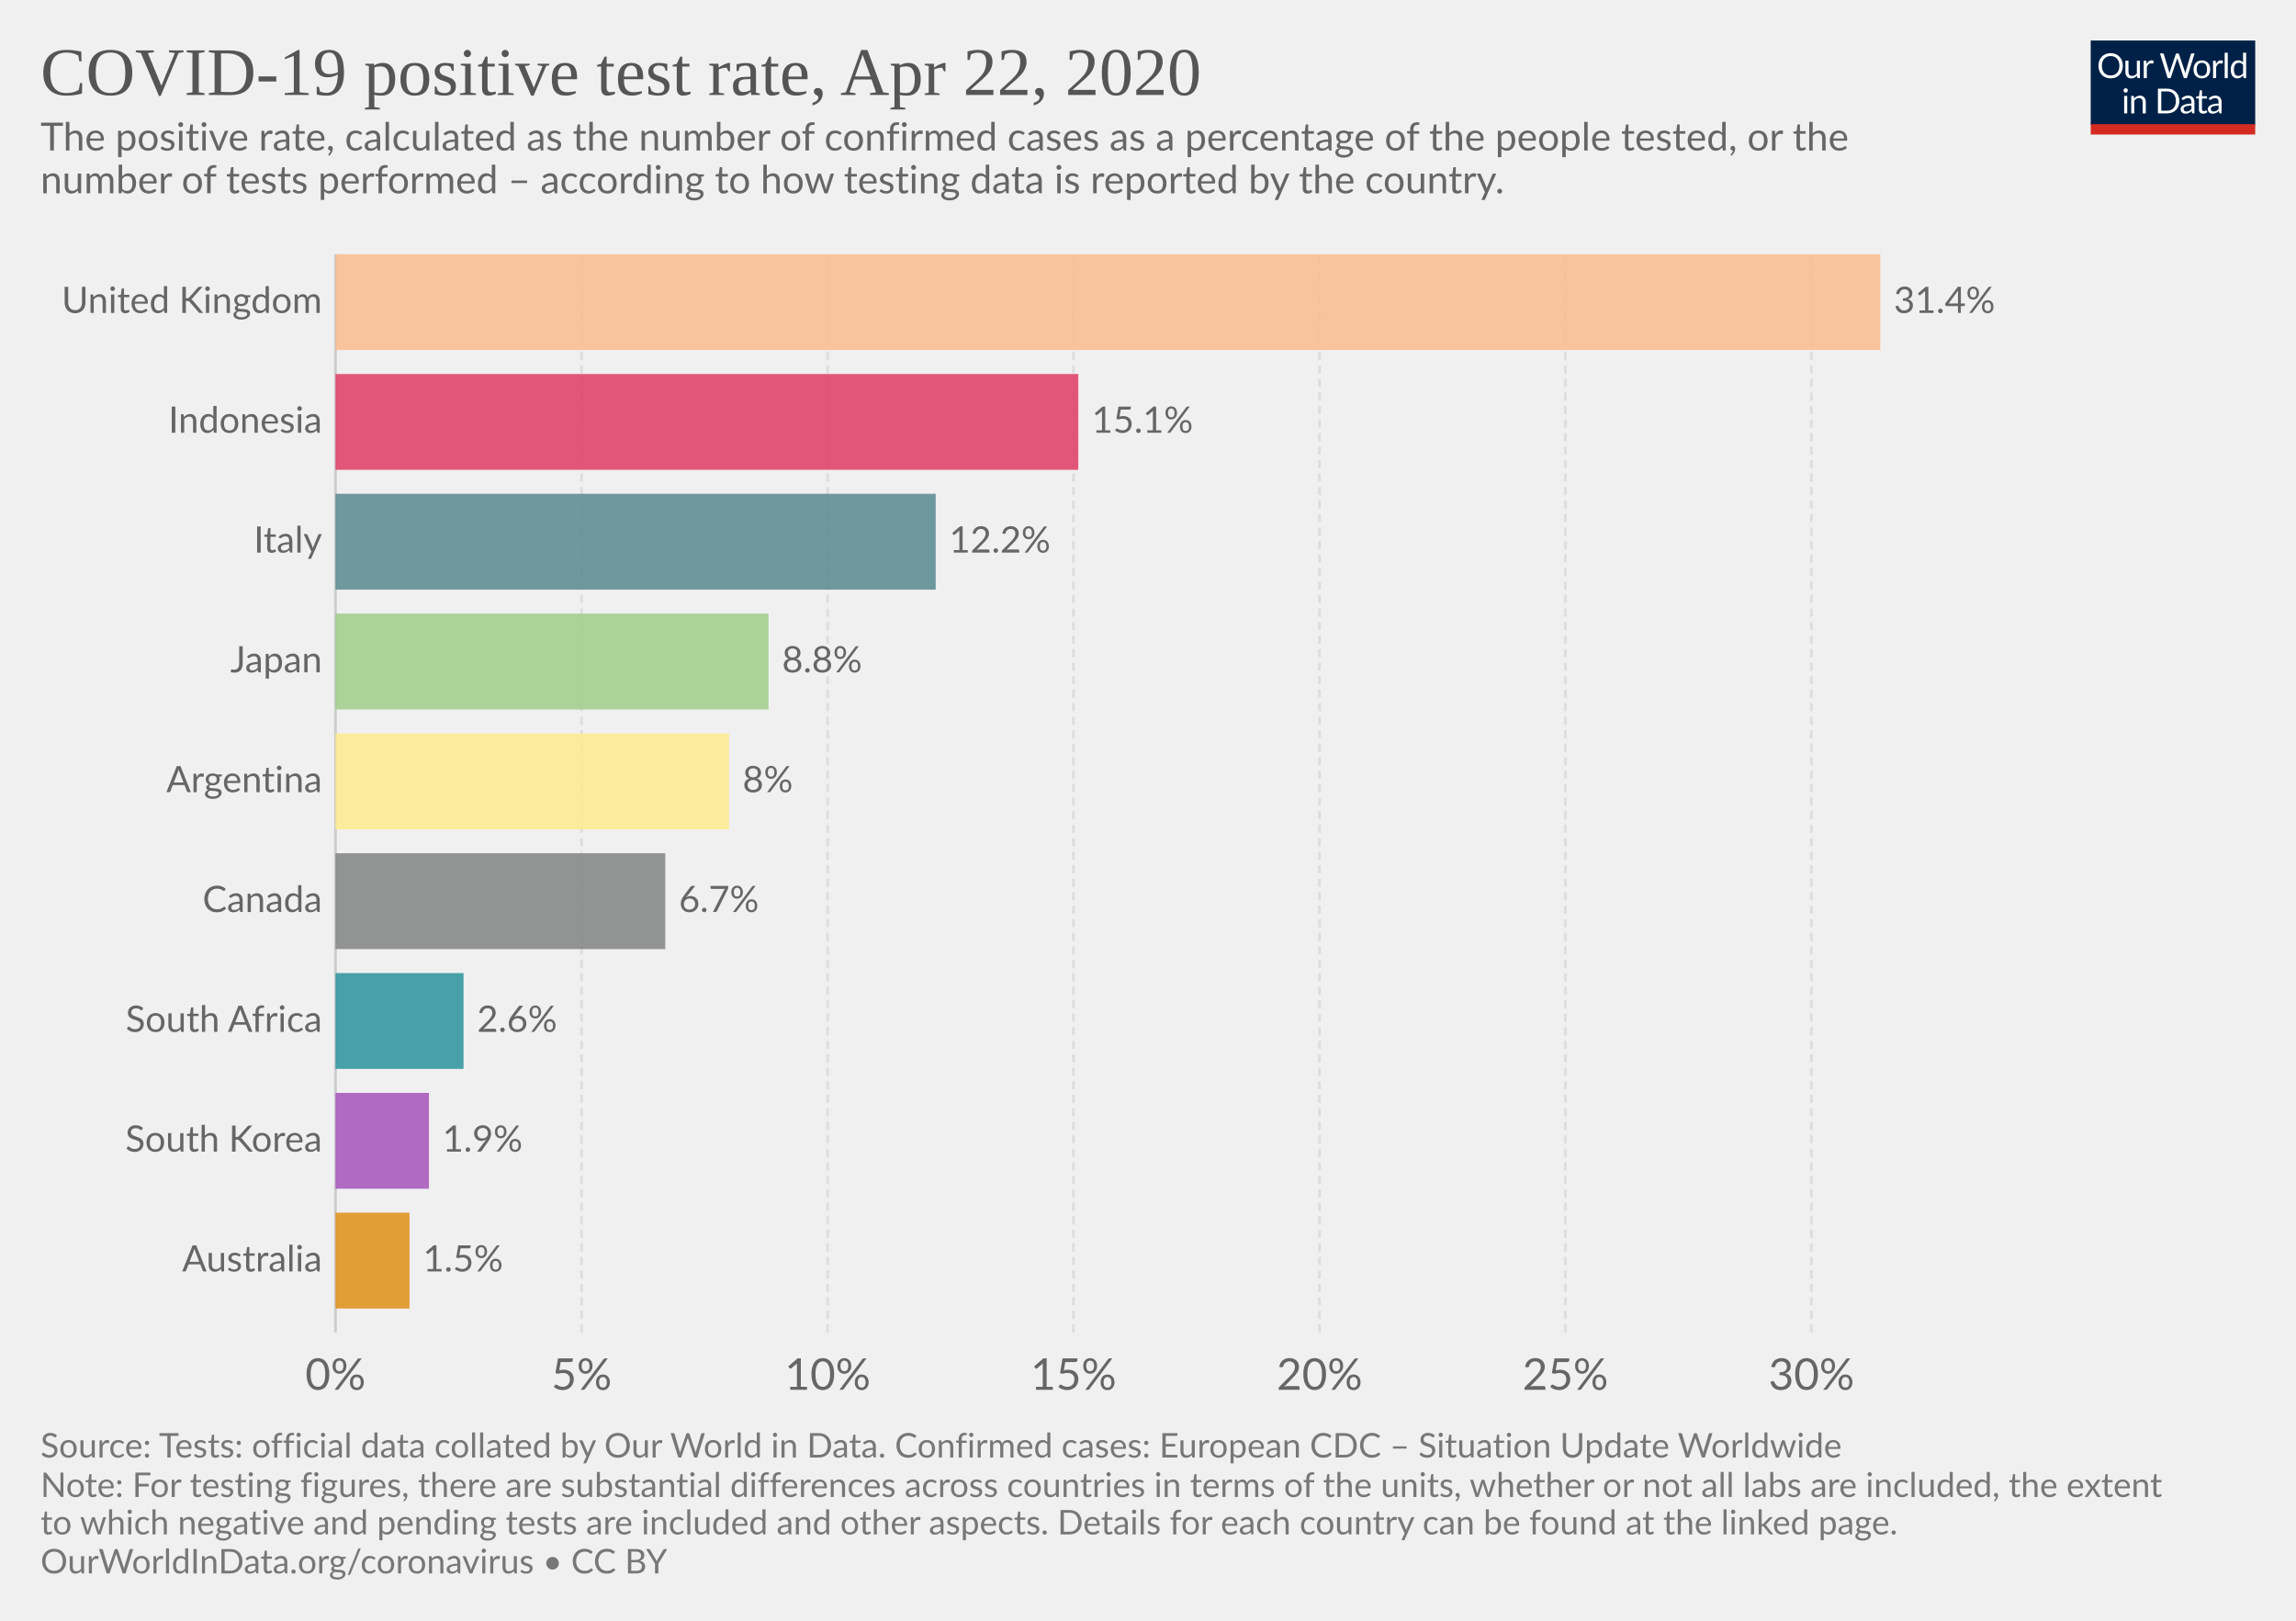
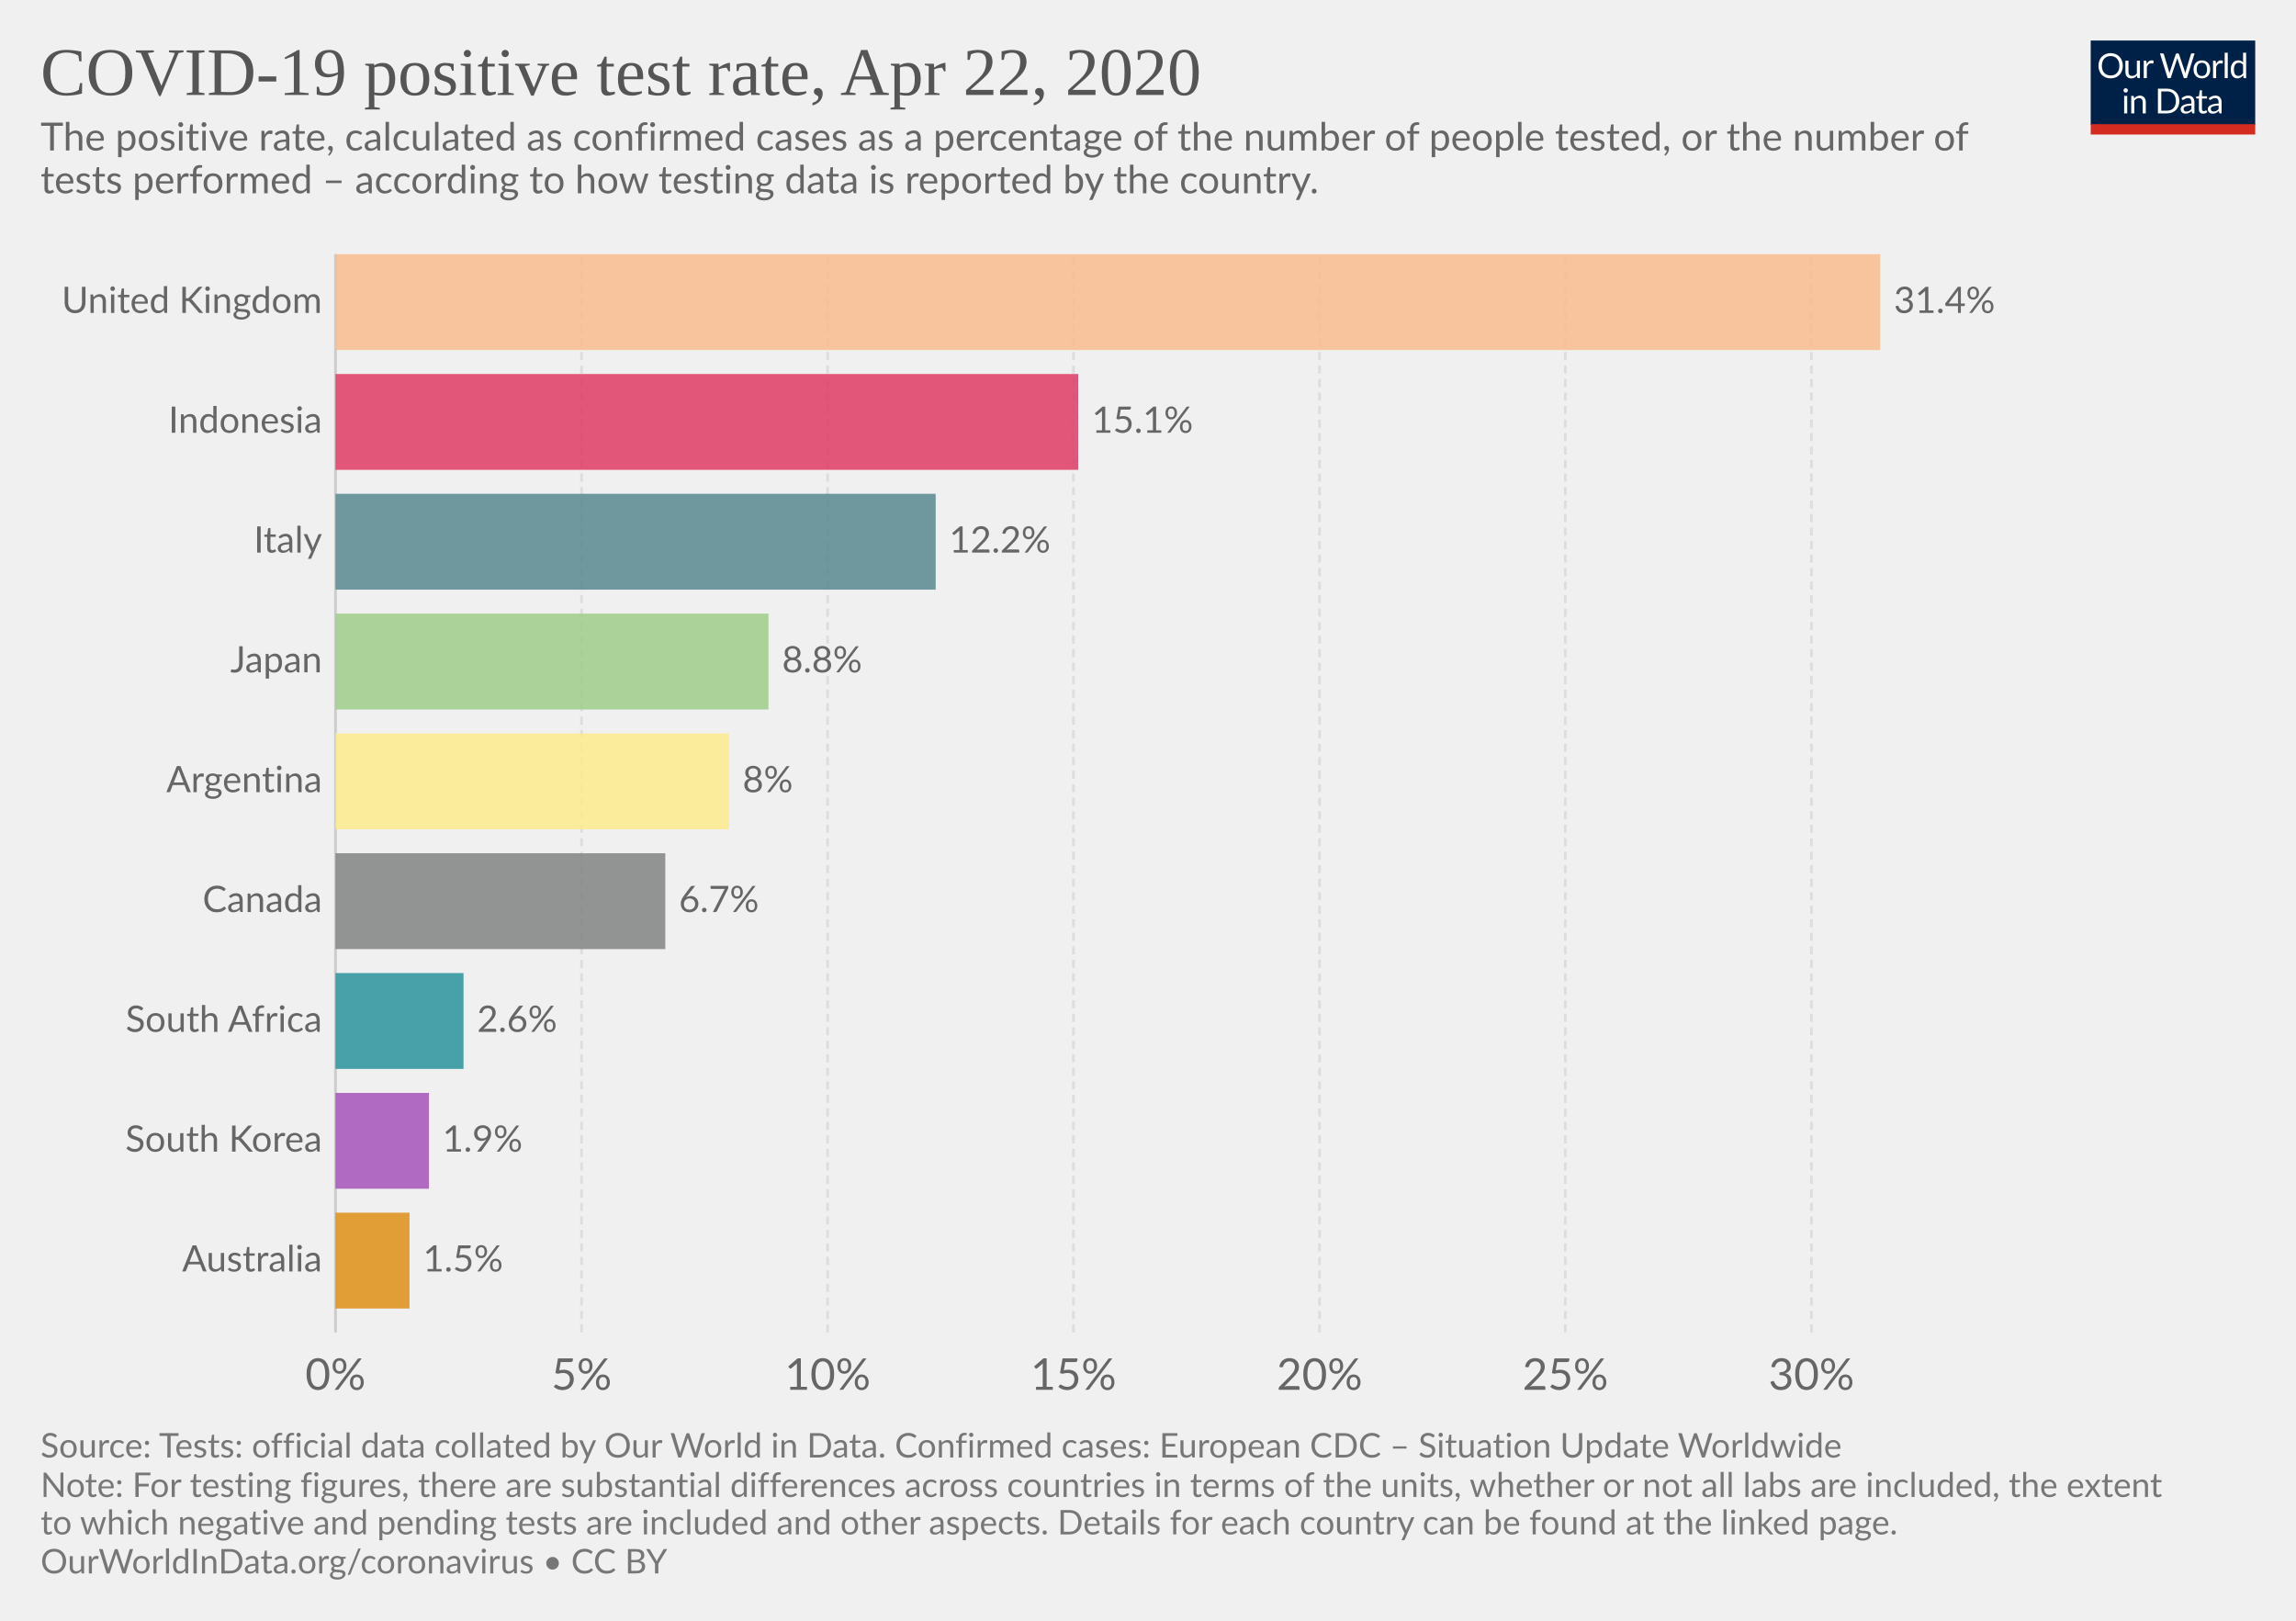
<svg xmlns="http://www.w3.org/2000/svg" version="1.1" style="background-color:#fff;-webkit-font-smoothing:antialiased" width="850" height="600" viewBox="0 0 850 600" font-family="Lato,'Helvetica Neue',Helvetica,Arial,sans-serif" font-size="18" text-rendering="optimizeLegibility">
  <g class="HeaderView">
    <g transform="matrix(.29 0 0 .29 774 15)">
      <svg width="210" height="120" viewBox="0 0 210 120" fill="none">
        <g clip-path="url(#clip0)">
          <path d="M0 0h210v107.89H0V0z" fill="#002147" />
          <path d="M40.98 32.25c0 2.36-.38 4.53-1.12 6.51a14.26 14.26 0 01-8.1 8.4c-1.9.78-4.02 1.17-6.34 1.17-2.31 0-4.42-.39-6.33-1.17a14.31 14.31 0 01-8.08-8.4 18.29 18.29 0 01-1.12-6.51c0-2.36.38-4.53 1.12-6.5.75-1.97 1.8-3.67 3.17-5.1 1.37-1.43 3-2.55 4.9-3.34 1.92-.8 4.03-1.19 6.34-1.19 2.32 0 4.43.4 6.34 1.19 1.92.8 3.56 1.9 4.93 3.34a14.87 14.87 0 013.17 5.1 18.1 18.1 0 011.12 6.5zm-4.38 0c0-1.94-.26-3.68-.8-5.22a10.91 10.91 0 00-2.24-3.89 9.68 9.68 0 00-3.52-2.46 11.95 11.95 0 00-4.62-.86c-1.68 0-3.21.28-4.6.86a9.88 9.88 0 00-3.54 2.46 10.91 10.91 0 00-2.24 3.9c-.53 1.53-.8 3.27-.8 5.2 0 1.94.27 3.68.8 5.22a11.17 11.17 0 002.24 3.9 10.01 10.01 0 003.55 2.44c1.38.56 2.9.83 4.6.83 1.7 0 3.24-.27 4.61-.83a9.8 9.8 0 003.52-2.44 11.17 11.17 0 002.25-3.9c.53-1.54.8-3.28.8-5.21zm26.22-6.54V48H60.5c-.56 0-.9-.27-1.05-.81l-.31-2.4a12.45 12.45 0 01-3.26 2.6c-1.2.64-2.58.96-4.13.96-1.22 0-2.3-.2-3.24-.6a6.52 6.52 0 01-2.33-1.7 7.37 7.37 0 01-1.43-2.67c-.3-1.04-.46-2.2-.46-3.45V25.7h3.91v14.22c0 1.68.38 2.99 1.15 3.91.77.93 1.96 1.39 3.54 1.39 1.16 0 2.24-.27 3.23-.82a10.42 10.42 0 002.8-2.28V25.7h3.91zm8.61 4.47a9.94 9.94 0 012.6-3.56 5.64 5.64 0 013.76-1.3c.47 0 .92.05 1.34.15.44.1.83.27 1.17.49L80 28.88c-.09.37-.3.55-.66.55-.2 0-.5-.04-.9-.13a6.21 6.21 0 00-3.24.18c-.54.2-1.03.5-1.47.92-.42.4-.81.9-1.17 1.5-.33.58-.64 1.26-.92 2.02V48h-3.94V25.71h2.25c.42 0 .72.08.88.25.16.16.27.44.33.83l.26 3.39zm61.16-13.7L122.75 48h-3.82l-7.99-24.05a21.95 21.95 0 01-.42-1.58 38.36 38.36 0 01-.44 1.58L102.05 48h-3.83L88.4 16.47h3.54c.38 0 .7.1.95.29.26.2.43.43.5.73l6.52 21.9c.1.4.2.83.28 1.28.1.46.2.94.29 1.46l.3-1.46c.12-.47.25-.9.38-1.27l7.41-21.91c.1-.25.26-.48.51-.69.27-.22.58-.33.95-.33h1.23c.38 0 .69.1.92.29.24.2.41.43.53.73l7.4 21.9a28.4 28.4 0 01.68 2.62 29.52 29.52 0 01.52-2.61l6.54-21.91c.07-.27.23-.5.48-.7.27-.21.58-.32.95-.32h3.32zm9.35 8.88c1.63 0 3.1.27 4.4.82a9.43 9.43 0 015.46 5.94c.5 1.4.74 2.98.74 4.73 0 1.76-.25 3.34-.74 4.75a9.43 9.43 0 01-5.46 5.92c-1.3.52-2.77.79-4.4.79-1.64 0-3.12-.27-4.44-.8a9.42 9.42 0 01-3.35-2.3c-.92-1-1.63-2.2-2.13-3.61-.49-1.41-.73-3-.73-4.75s.24-3.33.73-4.73c.5-1.43 1.2-2.64 2.13-3.63.93-1 2.04-1.77 3.35-2.31 1.32-.55 2.8-.82 4.44-.82zm0 19.89c2.2 0 3.84-.73 4.93-2.2 1.08-1.48 1.63-3.54 1.63-6.18 0-2.66-.55-4.72-1.63-6.2-1.09-1.49-2.73-2.23-4.93-2.23-1.12 0-2.09.2-2.93.57-.82.39-1.5.94-2.06 1.65-.55.72-.96 1.61-1.24 2.67-.26 1.04-.4 2.22-.4 3.54 0 2.64.55 4.7 1.64 6.18 1.1 1.47 2.76 2.2 4.99 2.2zm17.97-15.07a9.94 9.94 0 012.6-3.56 5.64 5.64 0 013.76-1.3c.47 0 .91.05 1.34.15.44.1.83.27 1.16.49l-.28 2.92c-.09.37-.31.55-.66.55-.2 0-.5-.04-.9-.13a6.2 6.2 0 00-3.24.18c-.54.2-1.03.5-1.47.92-.43.4-.82.9-1.17 1.5a13.1 13.1 0 00-.92 2.02V48h-3.94V25.71h2.24c.43 0 .72.08.88.25.17.16.28.44.33.83l.27 3.39zm15.04-14.59V48h-3.92V15.6h3.92zm19.55 15.43a6.22 6.22 0 00-2.38-2.05 6.7 6.7 0 00-2.86-.6c-2.07 0-3.66.75-4.77 2.23-1.12 1.48-1.68 3.6-1.68 6.33 0 1.46.13 2.7.38 3.74a7.29 7.29 0 001.1 2.56 4.35 4.35 0 001.78 1.45c.7.3 1.5.46 2.4.46 1.29 0 2.41-.3 3.36-.88a9.6 9.6 0 002.67-2.49V31.02zm3.91-15.43V48h-2.33c-.56 0-.9-.27-1.06-.81l-.35-2.71a12.13 12.13 0 01-3.25 2.77 8.28 8.28 0 01-4.23 1.06 7.31 7.31 0 01-6.14-2.9c-.73-.96-1.3-2.15-1.69-3.57a18.35 18.35 0 01.07-9.48 11.29 11.29 0 011.89-3.7 8.7 8.7 0 017.06-3.34 7.96 7.96 0 016.12 2.62V15.59h3.91zM46.61 70.71V93H42.7V70.71h3.91zm.84-7c0 .39-.08.75-.24 1.09-.15.32-.35.61-.62.88-.25.25-.55.44-.9.59a2.67 2.67 0 01-2.16 0 2.9 2.9 0 01-1.45-1.47 2.67 2.67 0 010-2.16c.15-.35.35-.65.6-.9.25-.27.53-.47.85-.62a2.67 2.67 0 012.16 0c.35.15.65.35.9.62.27.25.47.55.62.9.16.34.24.7.24 1.08zm7.97 10.24c.49-.54 1-1.04 1.54-1.48a9.85 9.85 0 013.66-1.84 8.96 8.96 0 015.43.35c.94.4 1.72.97 2.33 1.71.63.74 1.11 1.62 1.43 2.67.32 1.04.49 2.19.49 3.45V93h-3.94V78.81c0-1.69-.4-3-1.17-3.92-.76-.93-1.93-1.4-3.5-1.4-1.15 0-2.24.27-3.25.83-1 .56-1.92 1.31-2.77 2.27V93h-3.94V70.71h2.35c.56 0 .9.28 1.04.82l.3 2.42zm57.7 3.3c0 2.36-.37 4.5-1.11 6.44a14.3 14.3 0 01-3.17 4.98c-1.37 1.37-3 2.45-4.93 3.2-1.9.76-4.02 1.13-6.33 1.13H85.8V61.47h11.77c2.31 0 4.42.39 6.33 1.15a13.8 13.8 0 018.1 8.18 17.75 17.75 0 011.12 6.45zm-4.37 0c0-1.94-.26-3.67-.8-5.2a10.94 10.94 0 00-2.23-3.87 9.57 9.57 0 00-3.53-2.42 12.23 12.23 0 00-4.61-.83h-7.5v24.62h7.5c1.7 0 3.24-.28 4.61-.84a9.7 9.7 0 003.53-2.4 10.94 10.94 0 002.24-3.87c.53-1.53.8-3.26.8-5.2zm19.8 5.72c-1.8.06-3.34.2-4.62.44-1.26.22-2.3.51-3.1.88-.8.36-1.37.8-1.74 1.3-.35.5-.53 1.05-.53 1.67 0 .58.1 1.1.3 1.52a3 3 0 00.76 1.05c.34.27.73.46 1.17.6.45.11.94.17 1.45.17a7.28 7.28 0 003.5-.81 11.95 11.95 0 002.82-2.2v-4.62zm-12.65-9.11a12.73 12.73 0 013.98-2.66c1.43-.59 3-.88 4.73-.88 1.25 0 2.36.2 3.33.61a6.81 6.81 0 013.94 4.38c.33 1.04.5 2.19.5 3.43V93h-1.74a1.8 1.8 0 01-.88-.18c-.2-.13-.36-.38-.48-.74l-.44-2.12c-.59.55-1.16 1.03-1.72 1.46a9.48 9.48 0 01-3.74 1.7c-.69.15-1.46.23-2.3.23-.87 0-1.69-.12-2.45-.35a5.34 5.34 0 01-3.34-2.93 6.64 6.64 0 01-.49-2.64c0-.88.25-1.72.73-2.53a6.33 6.33 0 012.35-2.17c1.09-.63 2.5-1.15 4.25-1.54 1.75-.41 3.89-.65 6.42-.7v-1.75c0-1.73-.37-3.03-1.12-3.91-.75-.9-1.84-1.34-3.28-1.34-.97 0-1.78.12-2.44.37-.64.23-1.2.5-1.7.81l-1.23.82c-.33.23-.67.35-1 .35-.27 0-.5-.07-.69-.2a2.1 2.1 0 01-.48-.53l-.7-1.25zm27.67 19.5c-1.76 0-3.12-.5-4.07-1.48-.94-.98-1.41-2.4-1.41-4.25V74h-2.68a.9.9 0 01-.6-.2c-.16-.14-.24-.36-.24-.66v-1.56l3.65-.46.9-6.89c.05-.22.14-.4.29-.52a.88.88 0 01.62-.22H142v7.67h6.44V74h-6.44v13.38c0 .94.22 1.63.68 2.09.45.45 1.04.68 1.76.68a3.21 3.21 0 001.85-.53l.55-.35c.16-.12.3-.18.41-.18.2 0 .4.13.55.38l1.15 1.87a7.45 7.45 0 01-2.44 1.5c-.96.35-1.94.52-2.95.52zm19.68-10.4c-1.8.07-3.34.21-4.62.45-1.26.22-2.3.51-3.1.88-.8.36-1.37.8-1.74 1.3-.35.5-.53 1.05-.53 1.67 0 .58.1 1.1.3 1.52.18.42.44.77.76 1.05.34.27.73.46 1.17.6.45.11.94.17 1.45.17a7.3 7.3 0 003.5-.81 12.04 12.04 0 002.82-2.2v-4.62zm-12.65-9.1a12.72 12.72 0 013.99-2.66c1.42-.59 3-.88 4.72-.88 1.25 0 2.36.2 3.33.61a6.81 6.81 0 013.94 4.38c.33 1.04.5 2.19.5 3.43V93h-1.74a1.8 1.8 0 01-.88-.18c-.2-.13-.36-.38-.48-.74l-.44-2.12c-.59.55-1.16 1.03-1.72 1.46a9.48 9.48 0 01-3.74 1.7c-.69.15-1.46.23-2.3.23-.87 0-1.69-.12-2.45-.35a5.33 5.33 0 01-3.34-2.93 6.62 6.62 0 01-.49-2.64c0-.88.25-1.72.73-2.53a6.33 6.33 0 012.35-2.17c1.09-.63 2.5-1.15 4.25-1.54 1.74-.41 3.89-.65 6.42-.7v-1.75c0-1.73-.37-3.03-1.12-3.91-.75-.9-1.84-1.34-3.28-1.34-.97 0-1.78.12-2.44.37-.64.23-1.2.5-1.7.81-.46.3-.87.57-1.22.82-.34.23-.68.35-1.02.35-.26 0-.49-.07-.68-.2-.19-.14-.35-.32-.48-.53l-.7-1.25z" fill="#fff" />
          <path fill="#D42B21" d="M0 106.79h210V120H0z" />
        </g>
        <defs>
          <clipPath id="clip0">
            <path fill="#fff" d="M0 0h210v120H0z" />
          </clipPath>
        </defs>
      </svg>
    </g>
    <a href="https://ourworldindata.org/grapher/covid-19-positive-rate-bar" target="_blank" font-family="&quot;Playfair Display&quot;,Georgia,&quot;Times New Roman&quot;,serif">
      <text font-size="25.2" x="15" y="35.2" fill="#555">
        <tspan x="15" y="35.16">COVID-19 positive test rate, Apr 22, 2020</tspan>
      </text>
    </a>
    <text font-size="14.4" x="15" y="55.7" fill="#666">
-       <tspan x="15" y="55.72">The positive rate, calculated as the number of confirmed cases as a percentage of the people tested, or the</tspan>
-       <tspan x="15" y="71.56">number of tests performed – according to how testing data is reported by the country.</tspan>
+       <tspan x="15" y="55.72">The positive rate, calculated as confirmed cases as a percentage of the number of people tested, or the number of</tspan>
+       <tspan x="15" y="71.56">tests performed – according to how testing data is reported by the country.</tspan>
    </text>
  </g>
  <g class="DiscreteBarChart">
    <g class="HorizontalAxis" fill="#666" text-anchor="middle" font-size="16.2">
      <text x="124.2" y="514.5">0%</text>
      <text x="215.3" y="514.5">5%</text>
      <text x="306.4" y="514.5">10%</text>
      <text x="397.4" y="514.5">15%</text>
      <text x="488.5" y="514.5">20%</text>
      <text x="579.5" y="514.5">25%</text>
      <text x="670.6" y="514.5">30%</text>
    </g>
    <g class="AxisGridLines">
      <path stroke="#ccc" d="M124.2 493.3V94.1" />
      <path stroke="#ddd" stroke-dasharray="3,2" d="M215.3 493.3V94.1M306.4 493.3V94.1M397.4 493.3V94.1M488.5 493.3V94.1M579.5 493.3V94.1M670.6 493.3V94.1" />
    </g>
    <g class="bar" style="transition:transform 200ms ease">
      <text x="0" y="0" transform="translate(119.24 111.84)" fill="#666" dominant-baseline="middle" text-anchor="end" font-size="13.5">United Kingdom</text>
      <path fill="#f9bc8f" opacity=".85" style="transition:height 200ms ease" d="M124.2 94.1h571.9v35.48H124.2z" />
      <text x="0" y="0" transform="translate(701.1 111.84)" fill="#666" dominant-baseline="middle" text-anchor="start" font-size="13.5">31.4%</text>
    </g>
    <g class="bar" style="transition:transform 200ms ease">
      <text x="0" y="0" transform="translate(119.24 156.2)" fill="#666" dominant-baseline="middle" text-anchor="end" font-size="13.5">Indonesia</text>
      <path fill="#df3c64" opacity=".85" style="transition:height 200ms ease" d="M124.2 138.46h275v35.48h-275z" />
      <text x="0" y="0" transform="translate(404.2 156.2)" fill="#666" dominant-baseline="middle" text-anchor="start" font-size="13.5">15.1%</text>
    </g>
    <g class="bar" style="transition:transform 200ms ease">
      <text x="0" y="0" transform="translate(119.24 200.55)" fill="#666" dominant-baseline="middle" text-anchor="end" font-size="13.5">Italy</text>
      <path fill="#58888f" opacity=".85" style="transition:height 200ms ease" d="M124.2 182.81h222.2v35.48H124.2z" />
      <text x="0" y="0" transform="translate(351.4 200.55)" fill="#666" dominant-baseline="middle" text-anchor="start" font-size="13.5">12.2%</text>
    </g>
    <g class="bar" style="transition:transform 200ms ease">
      <text x="0" y="0" transform="translate(119.24 244.9)" fill="#666" dominant-baseline="middle" text-anchor="end" font-size="13.5">Japan</text>
      <path fill="#9ecc8a" opacity=".85" style="transition:height 200ms ease" d="M124.2 227.17h160.3v35.48H124.2z" />
      <text x="0" y="0" transform="translate(289.5 244.9)" fill="#666" dominant-baseline="middle" text-anchor="start" font-size="13.5">8.8%</text>
    </g>
    <g class="bar" style="transition:transform 200ms ease">
      <text x="0" y="0" transform="translate(119.24 289.26)" fill="#666" dominant-baseline="middle" text-anchor="end" font-size="13.5">Argentina</text>
      <path fill="#fceb8c" opacity=".85" style="transition:height 200ms ease" d="M124.2 271.52h145.7V307H124.2z" />
      <text x="0" y="0" transform="translate(274.9 289.26)" fill="#666" dominant-baseline="middle" text-anchor="start" font-size="13.5">8%</text>
    </g>
    <g class="bar" style="transition:transform 200ms ease">
      <text x="0" y="0" transform="translate(119.24 333.62)" fill="#666" dominant-baseline="middle" text-anchor="end" font-size="13.5">Canada</text>
      <path fill="#818282" opacity=".85" style="transition:height 200ms ease" d="M124.2 315.88h122.1v35.48H124.2z" />
      <text x="0" y="0" transform="translate(251.3 333.62)" fill="#666" dominant-baseline="middle" text-anchor="start" font-size="13.5">6.7%</text>
    </g>
    <g class="bar" style="transition:transform 200ms ease">
      <text x="0" y="0" transform="translate(119.24 377.98)" fill="#666" dominant-baseline="middle" text-anchor="end" font-size="13.5">South Africa</text>
      <path fill="#2a939b" opacity=".85" style="transition:height 200ms ease" d="M124.2 360.23h47.4v35.48h-47.4z" />
      <text x="0" y="0" transform="translate(176.6 377.98)" fill="#666" dominant-baseline="middle" text-anchor="start" font-size="13.5">2.6%</text>
    </g>
    <g class="bar" style="transition:transform 200ms ease">
      <text x="0" y="0" transform="translate(119.24 422.33)" fill="#666" dominant-baseline="middle" text-anchor="end" font-size="13.5">South Korea</text>
      <path fill="#a652ba" opacity=".85" style="transition:height 200ms ease" d="M124.2 404.59h34.6v35.48h-34.6z" />
      <text x="0" y="0" transform="translate(163.8 422.33)" fill="#666" dominant-baseline="middle" text-anchor="start" font-size="13.5">1.9%</text>
    </g>
    <g class="bar" style="transition:transform 200ms ease">
      <text x="0" y="0" transform="translate(119.24 466.69)" fill="#666" dominant-baseline="middle" text-anchor="end" font-size="13.5">Australia</text>
      <path fill="#de8e15" opacity=".85" style="transition:height 200ms ease" d="M124.2 448.94h27.4v35.48h-27.4z" />
      <text x="0" y="0" transform="translate(156.6 466.69)" fill="#666" dominant-baseline="middle" text-anchor="start" font-size="13.5">1.5%</text>
    </g>
  </g>
  <g class="SourcesFooter" fill="#777">
    <g class="clickable" fill="#777">
      <text font-size="12.6" x="15" y="539.6">
        <tspan x="15" y="539.58">Source: Tests: official data collated by Our World in Data. Confirmed cases: European CDC – Situation Update Worldwide</tspan>
      </text>
    </g>
    <text font-size="12.6" x="15" y="554.2">
      <tspan x="15" y="554.18">Note: For testing figures, there are substantial differences across countries in terms of the units, whether or not all labs are included, the extent</tspan>
      <tspan x="15" y="568.04">to which negative and pending tests are included and other aspects. Details for each country can be found at the linked page.</tspan>
    </text>
    <text font-size="12.6" x="15" y="582.5">
      <tspan x="15" y="582.48">
        <a target="_blank" href="https://ourworldindata.org/coronavirus" fill="#777">OurWorldInData.org/coronavirus</a> • <a class="cclogo" href="http://creativecommons.org/licenses/by/4.0/deed.en_US" target="_blank" fill="#777">CC BY</a>
      </tspan>
    </text>
  </g>
</svg>
